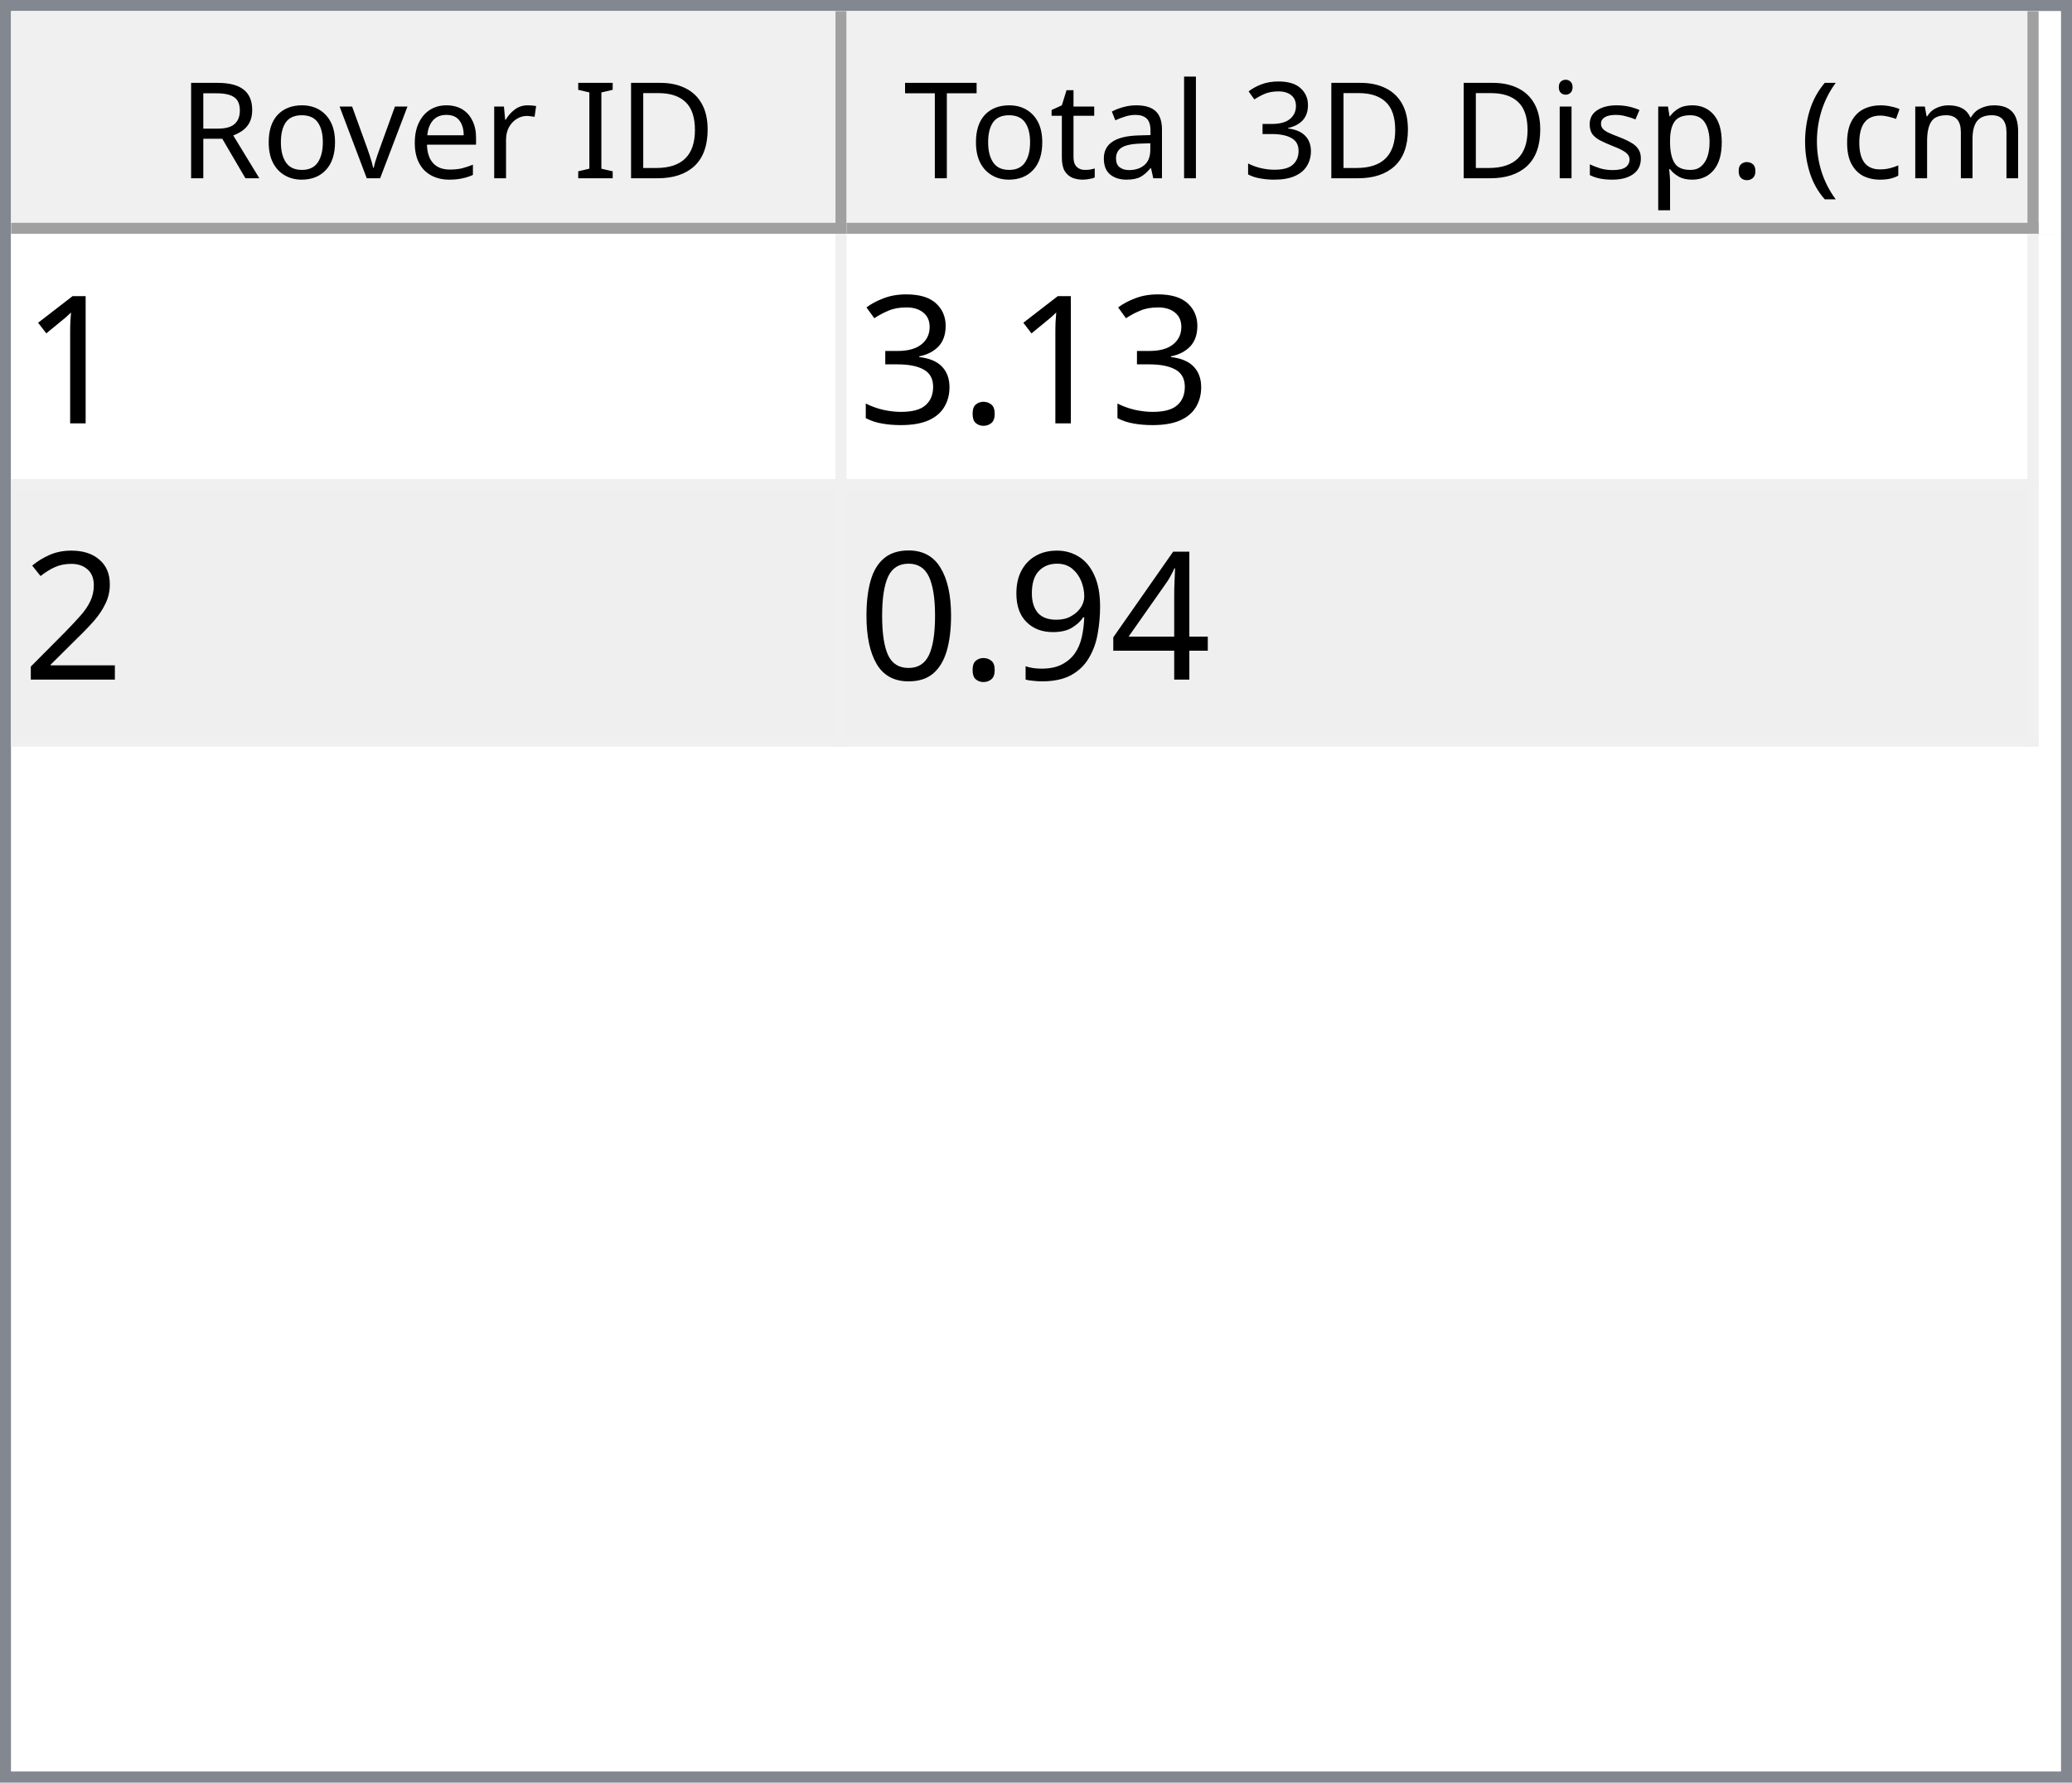
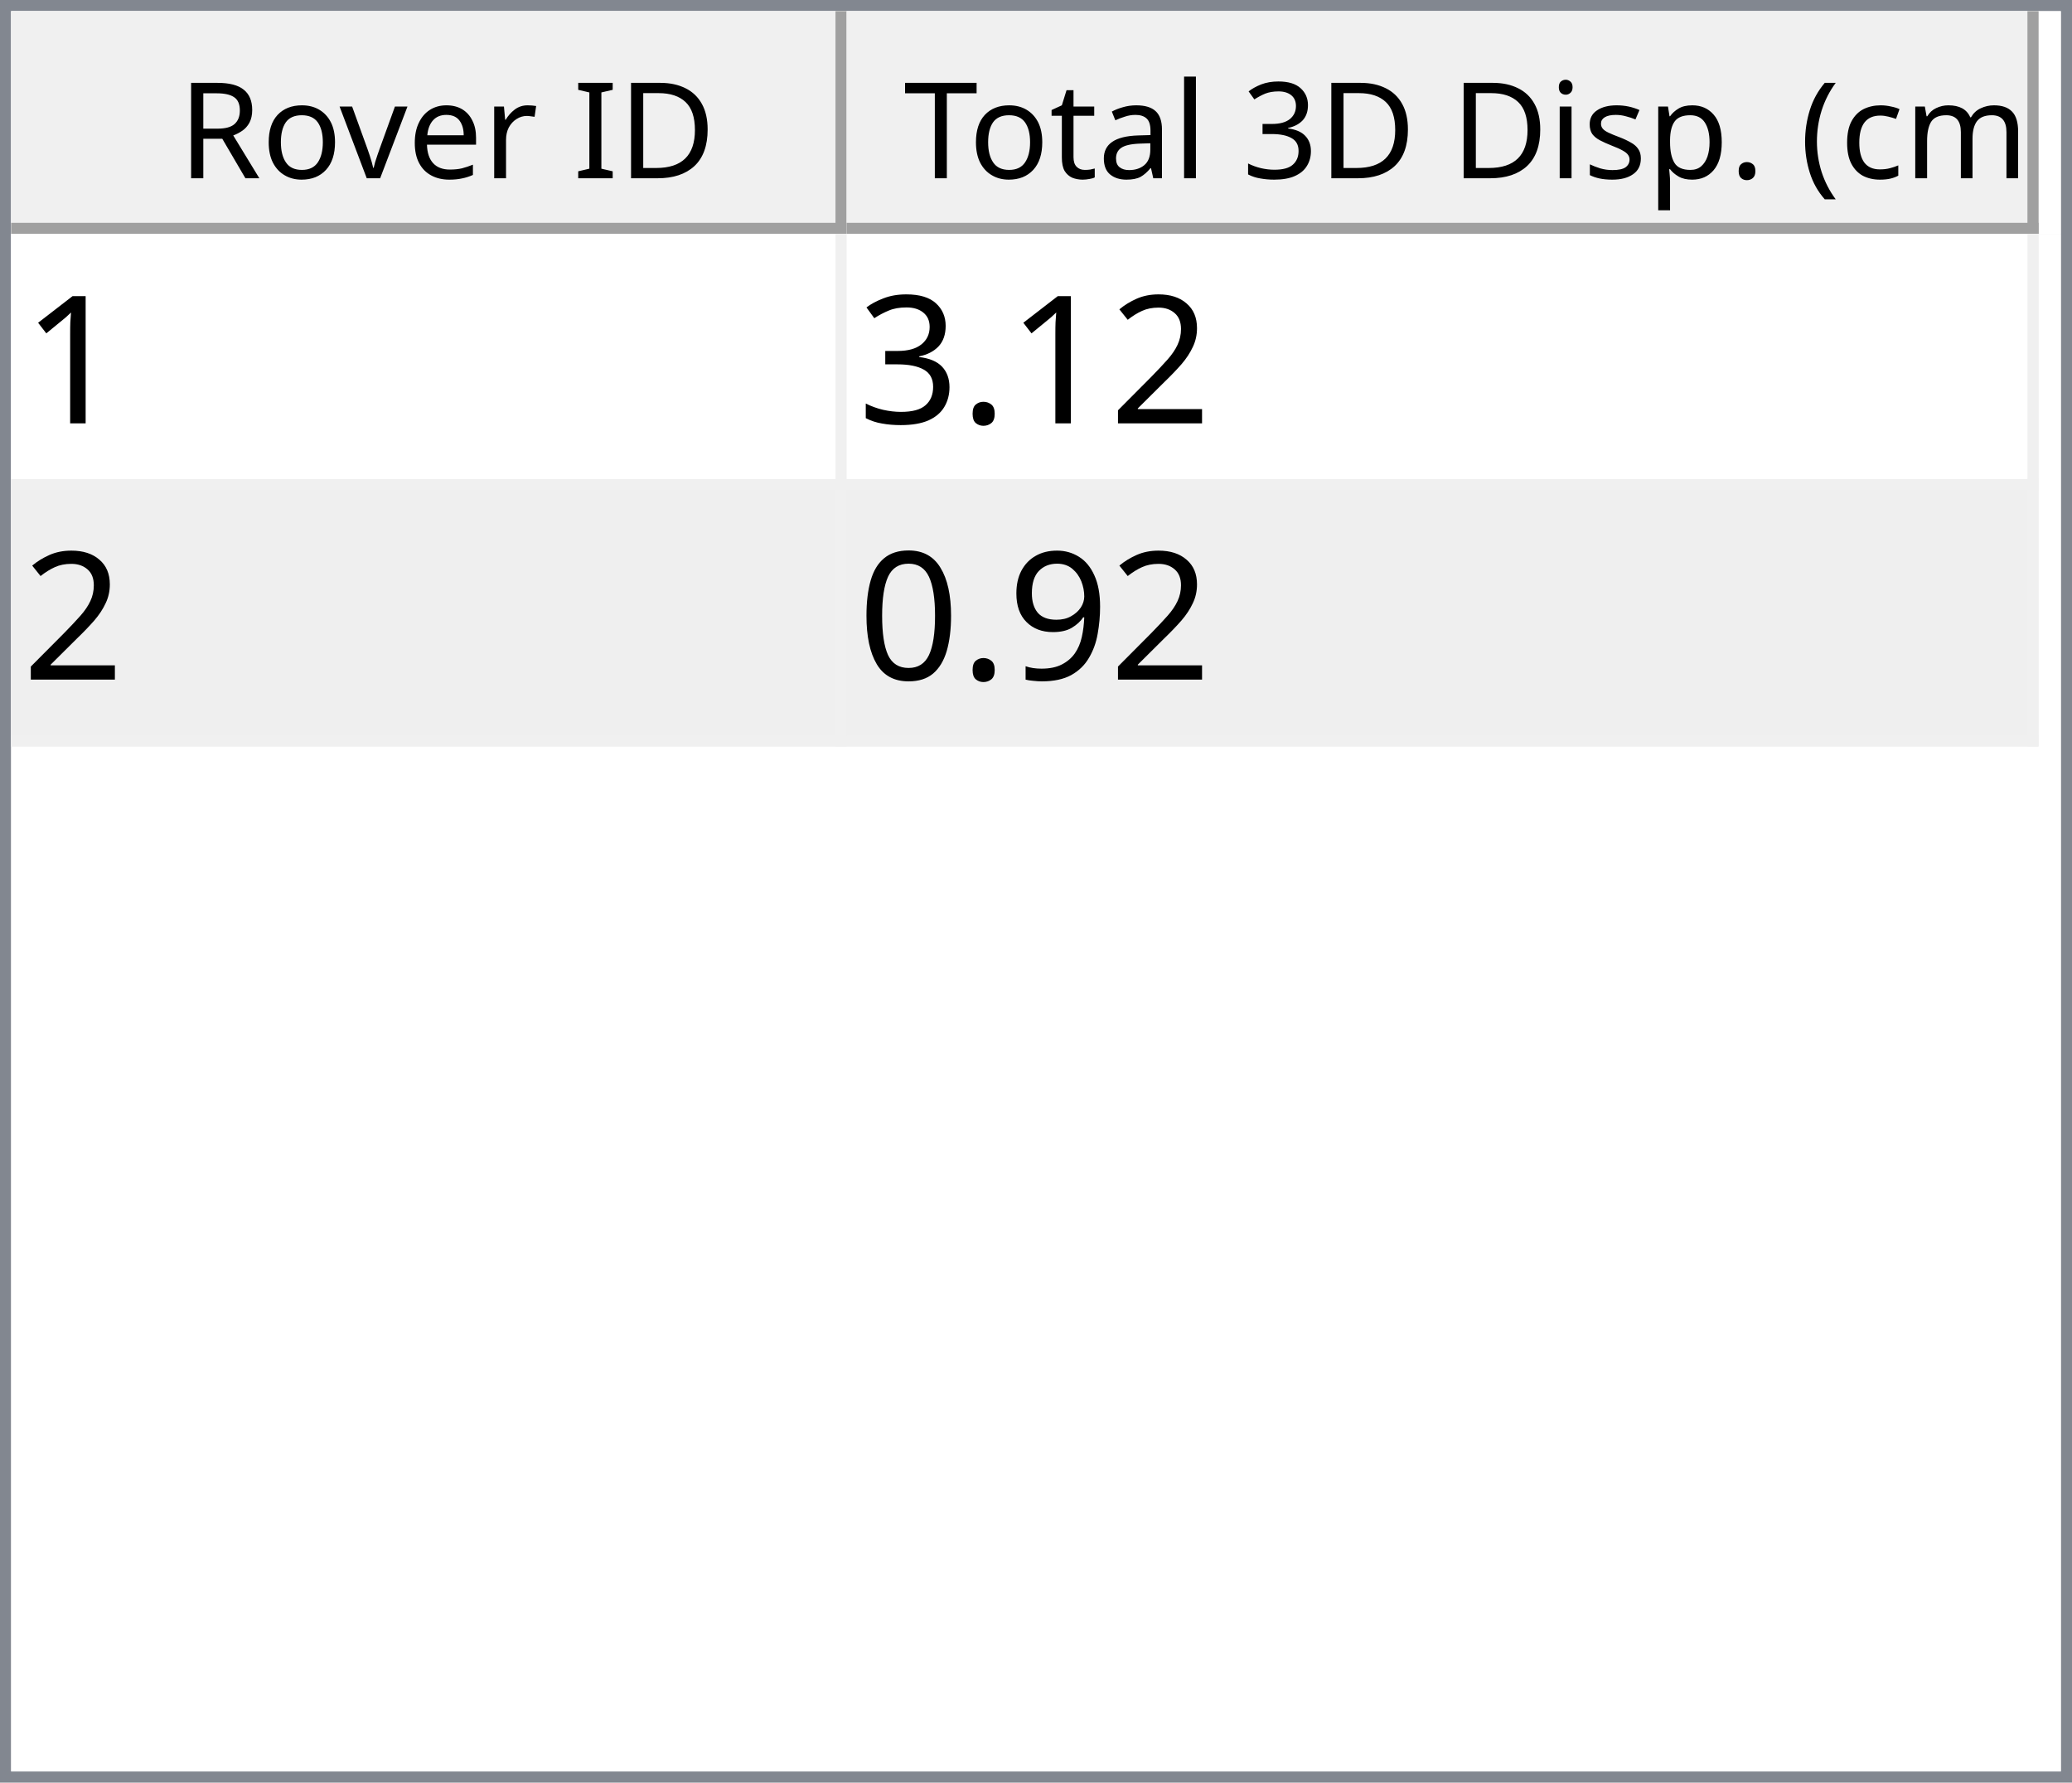
<svg xmlns="http://www.w3.org/2000/svg" style="fill-opacity:1; color-rendering:auto; color-interpolation:auto; text-rendering:auto; stroke:black; stroke-linecap:square; stroke-miterlimit:10; shape-rendering:auto; stroke-opacity:1; fill:black; stroke-dasharray:none; font-weight:normal; stroke-width:1; font-family:'Dialog'; font-style:normal; stroke-linejoin:miter; font-size:12px; stroke-dashoffset:0; image-rendering:auto;" width="186" height="160">
  <defs id="genericDefs" />
  <g>
    <defs id="defs1">
      <clipPath clipPathUnits="userSpaceOnUse" id="clipPath1">
        <path d="M0 0 L186 0 L186 160 L0 160 L0 0 Z" />
      </clipPath>
      <clipPath clipPathUnits="userSpaceOnUse" id="clipPath2">
        <path d="M0 0 L0 160 L186 160 L186 0 Z" />
      </clipPath>
      <clipPath clipPathUnits="userSpaceOnUse" id="clipPath3">
        <path d="M0 0 L0 20 L184 20 L184 0 Z" />
      </clipPath>
      <clipPath clipPathUnits="userSpaceOnUse" id="clipPath4">
        <path d="M0 0 L0 20 L75 20 L75 0 Z" />
      </clipPath>
      <clipPath clipPathUnits="userSpaceOnUse" id="clipPath5">
        <path d="M1 1 L1 19 L74 19 L74 1 Z" />
      </clipPath>
      <clipPath clipPathUnits="userSpaceOnUse" id="clipPath6">
        <path d="M0 0 L0 18 L73 18 L73 0 Z" />
      </clipPath>
      <clipPath clipPathUnits="userSpaceOnUse" id="clipPath7">
        <path d="M-0.5 -0.5 L-0.5 19.5 L74.5 19.5 L74.5 -0.5 Z" />
      </clipPath>
      <clipPath clipPathUnits="userSpaceOnUse" id="clipPath8">
        <path d="M0 0 L0 20 L107 20 L107 0 Z" />
      </clipPath>
      <clipPath clipPathUnits="userSpaceOnUse" id="clipPath9">
        <path d="M1 1 L1 19 L106 19 L106 1 Z" />
      </clipPath>
      <clipPath clipPathUnits="userSpaceOnUse" id="clipPath10">
        <path d="M0 0 L0 18 L105 18 L105 0 Z" />
      </clipPath>
      <clipPath clipPathUnits="userSpaceOnUse" id="clipPath11">
        <path d="M-0.5 -0.5 L-0.5 19.5 L106.5 19.5 L106.5 -0.5 Z" />
      </clipPath>
      <clipPath clipPathUnits="userSpaceOnUse" id="clipPath12">
        <path d="M0 0 L0 138 L184 138 L184 0 Z" />
      </clipPath>
      <clipPath clipPathUnits="userSpaceOnUse" id="clipPath13">
        <path d="M0 0 L0 46 L182 46 L182 0 Z" />
      </clipPath>
      <clipPath clipPathUnits="userSpaceOnUse" id="clipPath14">
        <path d="M-0.5 -0.5 L-0.5 45.5 L181.5 45.5 L181.5 -0.5 Z" />
      </clipPath>
      <clipPath clipPathUnits="userSpaceOnUse" id="clipPath15">
        <path d="M0 0 L0 22 L74 22 L74 0 Z" />
      </clipPath>
      <clipPath clipPathUnits="userSpaceOnUse" id="clipPath16">
        <path d="M0 0 L0 22 L106 22 L106 0 Z" />
      </clipPath>
      <font horiz-adv-x="64.551" id="font1">
        <font-face ascent="107.91" descent="25.098" units-per-em="100" style="font-style:normal; font-family:Segoe UI; font-weight:normal;" />
        <missing-glyph horiz-adv-x="64.551" d="M8.109 0 L8.109 68.266 L56.453 68.266 L56.453 0 L8.109 0 ZM15.328 7.234 L49.219 7.234 L49.219 61.031 L15.328 61.031 L15.328 7.234 Z" />
        <glyph unicode="D" horiz-adv-x="70.117" d="M9.188 0 L9.188 70.016 L28.516 70.016 Q65.531 70.016 65.531 35.891 Q65.531 19.672 55.25 9.836 Q44.969 0 27.734 0 L9.188 0 ZM17.391 62.594 L17.391 7.422 L27.828 7.422 Q41.609 7.422 49.273 14.797 Q56.938 22.172 56.938 35.688 Q56.938 62.594 28.328 62.594 L17.391 62.594 Z" />
        <glyph unicode="I" horiz-adv-x="26.611" d="M17.391 0 L9.188 0 L9.188 70.016 L17.391 70.016 L17.391 0 Z" />
        <glyph unicode=" " horiz-adv-x="27.393" d="" />
        <glyph unicode="r" horiz-adv-x="34.766" d="M34.188 41.891 Q32.078 43.5 28.125 43.5 Q23 43.5 19.555 38.672 Q16.109 33.844 16.109 25.484 L16.109 0 L8.109 0 L8.109 50 L16.109 50 L16.109 39.703 L16.312 39.703 Q18.016 44.969 21.531 47.922 Q25.047 50.875 29.391 50.875 Q32.516 50.875 34.188 50.203 L34.188 41.891 Z" />
        <glyph unicode="e" horiz-adv-x="52.295" d="M48.297 23 L12.984 23 Q13.188 14.656 17.484 10.109 Q21.781 5.562 29.297 5.562 Q37.75 5.562 44.828 11.141 L44.828 3.609 Q38.234 -1.172 27.391 -1.172 Q16.797 -1.172 10.742 5.641 Q4.688 12.453 4.688 24.812 Q4.688 36.469 11.305 43.82 Q17.922 51.172 27.734 51.172 Q37.547 51.172 42.922 44.828 Q48.297 38.484 48.297 27.203 L48.297 23 ZM40.094 29.781 Q40.047 36.719 36.75 40.578 Q33.453 44.438 27.594 44.438 Q21.922 44.438 17.969 40.383 Q14.016 36.328 13.094 29.781 L40.094 29.781 Z" />
        <glyph unicode="v" horiz-adv-x="47.9" d="M47.406 50 L27.484 0 L19.625 0 L0.688 50 L9.469 50 L22.172 13.672 Q23.578 9.672 23.922 6.688 L24.125 6.688 Q24.609 10.453 25.688 13.484 L38.969 50 L47.406 50 Z" />
        <glyph unicode="o" horiz-adv-x="58.594" d="M29 -1.172 Q17.922 -1.172 11.305 5.836 Q4.688 12.844 4.688 24.422 Q4.688 37.016 11.57 44.094 Q18.453 51.172 30.172 51.172 Q41.359 51.172 47.633 44.289 Q53.906 37.406 53.906 25.203 Q53.906 13.234 47.141 6.031 Q40.375 -1.172 29 -1.172 ZM29.594 44.438 Q21.875 44.438 17.383 39.188 Q12.891 33.938 12.891 24.703 Q12.891 15.828 17.43 10.695 Q21.969 5.562 29.594 5.562 Q37.359 5.562 41.531 10.594 Q45.703 15.625 45.703 24.906 Q45.703 34.281 41.531 39.359 Q37.359 44.438 29.594 44.438 Z" />
        <glyph unicode="R" horiz-adv-x="59.814" d="M59.375 0 L49.609 0 L37.891 19.625 Q36.281 22.359 34.766 24.289 Q33.25 26.219 31.664 27.438 Q30.078 28.656 28.25 29.219 Q26.422 29.781 24.125 29.781 L17.391 29.781 L17.391 0 L9.188 0 L9.188 70.016 L30.078 70.016 Q34.672 70.016 38.555 68.867 Q42.438 67.719 45.289 65.375 Q48.141 63.031 49.758 59.547 Q51.375 56.062 51.375 51.375 Q51.375 47.703 50.273 44.656 Q49.172 41.609 47.148 39.211 Q45.125 36.812 42.266 35.133 Q39.406 33.453 35.844 32.516 L35.844 32.328 Q37.594 31.547 38.891 30.547 Q40.188 29.547 41.359 28.18 Q42.531 26.812 43.68 25.078 Q44.828 23.344 46.234 21.047 L59.375 0 ZM17.391 62.594 L17.391 37.203 L28.516 37.203 Q31.594 37.203 34.203 38.133 Q36.812 39.062 38.719 40.797 Q40.625 42.531 41.703 45.047 Q42.781 47.562 42.781 50.688 Q42.781 56.297 39.141 59.445 Q35.5 62.594 28.609 62.594 L17.391 62.594 Z" />
        <glyph unicode=")" horiz-adv-x="30.176" d="M8.297 -15.922 L1.172 -15.922 Q16.406 2.344 16.406 26.812 Q16.406 51.469 1.078 70.016 L8.297 70.016 Q23.531 52.156 23.531 26.703 Q23.531 1.375 8.297 -15.922 Z" />
        <glyph unicode="m" horiz-adv-x="86.133" d="M79.109 0 L71.094 0 L71.094 28.719 Q71.094 37.016 68.531 40.727 Q65.969 44.438 59.906 44.438 Q54.781 44.438 51.195 39.75 Q47.609 35.062 47.609 28.516 L47.609 0 L39.594 0 L39.594 29.688 Q39.594 44.438 28.219 44.438 Q22.953 44.438 19.531 40.016 Q16.109 35.594 16.109 28.516 L16.109 0 L8.109 0 L8.109 50 L16.109 50 L16.109 42.094 L16.312 42.094 Q21.625 51.172 31.844 51.172 Q36.969 51.172 40.773 48.312 Q44.578 45.453 46 40.828 Q51.562 51.172 62.594 51.172 Q79.109 51.172 79.109 30.812 L79.109 0 Z" />
        <glyph unicode="c" horiz-adv-x="46.191" d="M42.188 2.297 Q36.422 -1.172 28.516 -1.172 Q17.828 -1.172 11.258 5.789 Q4.688 12.75 4.688 23.828 Q4.688 36.188 11.766 43.68 Q18.844 51.172 30.672 51.172 Q37.25 51.172 42.281 48.734 L42.281 40.531 Q36.719 44.438 30.375 44.438 Q22.703 44.438 17.797 38.945 Q12.891 33.453 12.891 24.516 Q12.891 15.719 17.508 10.641 Q22.125 5.562 29.891 5.562 Q36.422 5.562 42.188 9.906 L42.188 2.297 Z" />
        <glyph unicode="(" horiz-adv-x="30.176" d="M29.109 -15.922 L21.969 -15.922 Q6.844 1.375 6.844 26.703 Q6.844 52.156 21.969 70.016 L29.203 70.016 Q13.875 51.469 13.875 26.812 Q13.875 2.344 29.109 -15.922 Z" />
        <glyph unicode="." horiz-adv-x="21.68" d="M10.891 -1.078 Q8.641 -1.078 7.055 0.539 Q5.469 2.156 5.469 4.391 Q5.469 6.641 7.055 8.273 Q8.641 9.906 10.891 9.906 Q13.188 9.906 14.797 8.273 Q16.406 6.641 16.406 4.391 Q16.406 2.156 14.797 0.539 Q13.188 -1.078 10.891 -1.078 Z" />
        <glyph unicode="p" horiz-adv-x="58.789" d="M16.312 7.234 L16.109 7.234 L16.109 -23 L8.109 -23 L8.109 50 L16.109 50 L16.109 41.219 L16.312 41.219 Q22.219 51.172 33.594 51.172 Q43.266 51.172 48.688 44.461 Q54.109 37.75 54.109 26.469 Q54.109 13.922 48 6.375 Q41.891 -1.172 31.297 -1.172 Q21.578 -1.172 16.312 7.234 ZM16.109 27.391 L16.109 20.406 Q16.109 14.203 20.141 9.883 Q24.172 5.562 30.375 5.562 Q37.641 5.562 41.773 11.133 Q45.906 16.703 45.906 26.609 Q45.906 34.969 42.047 39.703 Q38.188 44.438 31.594 44.438 Q24.609 44.438 20.359 39.578 Q16.109 34.719 16.109 27.391 Z" />
        <glyph unicode="s" horiz-adv-x="42.432" d="M5.078 1.812 L5.078 10.406 Q11.625 5.562 19.484 5.562 Q30.031 5.562 30.031 12.594 Q30.031 14.594 29.125 15.992 Q28.219 17.391 26.68 18.461 Q25.141 19.531 23.07 20.383 Q21 21.234 18.609 22.172 Q15.281 23.484 12.766 24.828 Q10.25 26.172 8.57 27.859 Q6.891 29.547 6.031 31.695 Q5.172 33.844 5.172 36.719 Q5.172 40.234 6.789 42.945 Q8.406 45.656 11.086 47.484 Q13.766 49.312 17.211 50.242 Q20.656 51.172 24.312 51.172 Q30.812 51.172 35.938 48.922 L35.938 40.828 Q30.422 44.438 23.25 44.438 Q21 44.438 19.195 43.922 Q17.391 43.406 16.094 42.477 Q14.797 41.547 14.086 40.258 Q13.375 38.969 13.375 37.406 Q13.375 35.453 14.086 34.133 Q14.797 32.812 16.164 31.789 Q17.531 30.766 19.484 29.938 Q21.438 29.109 23.922 28.125 Q27.25 26.859 29.883 25.516 Q32.516 24.172 34.375 22.484 Q36.234 20.797 37.234 18.602 Q38.234 16.406 38.234 13.375 Q38.234 9.672 36.602 6.938 Q34.969 4.203 32.234 2.398 Q29.5 0.594 25.93 -0.289 Q22.359 -1.172 18.453 -1.172 Q10.75 -1.172 5.078 1.812 Z" />
        <glyph unicode="i" horiz-adv-x="24.219" d="M12.203 62.703 Q10.062 62.703 8.547 64.164 Q7.031 65.625 7.031 67.875 Q7.031 70.125 8.547 71.609 Q10.062 73.094 12.203 73.094 Q14.406 73.094 15.945 71.609 Q17.484 70.125 17.484 67.875 Q17.484 65.719 15.945 64.211 Q14.406 62.703 12.203 62.703 ZM16.109 0 L8.109 0 L8.109 50 L16.109 50 L16.109 0 Z" />
        <glyph unicode="3" horiz-adv-x="53.906" d="M46.531 19.828 Q46.531 15.094 44.75 11.211 Q42.969 7.328 39.719 4.57 Q36.469 1.812 31.93 0.297 Q27.391 -1.219 21.922 -1.219 Q11.922 -1.219 6 2.594 L6 11.188 Q13.094 5.609 22.219 5.609 Q25.875 5.609 28.828 6.539 Q31.781 7.469 33.906 9.227 Q36.031 10.984 37.18 13.477 Q38.328 15.969 38.328 19.094 Q38.328 32.812 18.797 32.812 L12.984 32.812 L12.984 39.594 L18.5 39.594 Q35.797 39.594 35.797 52.484 Q35.797 64.406 22.609 64.406 Q15.188 64.406 8.688 59.422 L8.688 67.188 Q15.375 71.188 24.609 71.188 Q29 71.188 32.57 69.969 Q36.141 68.75 38.68 66.555 Q41.219 64.359 42.609 61.281 Q44 58.203 44 54.5 Q44 40.672 30.031 36.719 L30.031 36.531 Q33.594 36.141 36.625 34.797 Q39.656 33.453 41.852 31.305 Q44.047 29.156 45.289 26.25 Q46.531 23.344 46.531 19.828 Z" />
        <glyph unicode="l" horiz-adv-x="24.219" d="M16.109 0 L8.109 0 L8.109 74.031 L16.109 74.031 L16.109 0 Z" />
        <glyph unicode="a" horiz-adv-x="50.879" d="M43.891 0 L35.891 0 L35.891 7.812 L35.688 7.812 Q30.469 -1.172 20.312 -1.172 Q12.844 -1.172 8.617 2.781 Q4.391 6.734 4.391 13.281 Q4.391 27.297 20.906 29.594 L35.891 31.688 Q35.891 44.438 25.594 44.438 Q16.547 44.438 9.281 38.281 L9.281 46.484 Q16.656 51.172 26.266 51.172 Q43.891 51.172 43.891 32.516 L43.891 0 ZM35.891 25.297 L23.828 23.641 Q18.266 22.859 15.43 20.875 Q12.594 18.891 12.594 13.875 Q12.594 10.203 15.211 7.883 Q17.828 5.562 22.172 5.562 Q28.125 5.562 32.008 9.742 Q35.891 13.922 35.891 20.312 L35.891 25.297 Z" />
        <glyph unicode="t" horiz-adv-x="33.887" d="M31.297 0.484 Q28.469 -1.078 23.828 -1.078 Q10.688 -1.078 10.688 13.578 L10.688 43.172 L2.094 43.172 L2.094 50 L10.688 50 L10.688 62.203 L18.703 64.797 L18.703 50 L31.297 50 L31.297 43.172 L18.703 43.172 L18.703 14.984 Q18.703 9.969 20.414 7.82 Q22.125 5.672 26.078 5.672 Q29.109 5.672 31.297 7.328 L31.297 0.484 Z" />
        <glyph unicode="T" horiz-adv-x="52.393" d="M50.594 62.594 L30.375 62.594 L30.375 0 L22.172 0 L22.172 62.594 L2 62.594 L2 70.016 L50.594 70.016 L50.594 62.594 Z" />
      </font>
      <font horiz-adv-x="75.0" id="font2">
        <font-face ascent="100.537" descent="21.973" units-per-em="100" style="font-style:normal; font-family:sans-serif; font-weight:normal;" />
        <missing-glyph horiz-adv-x="75.0" d="M12.5 0 L12.5 62.5 L62.5 62.5 L62.5 0 L12.5 0 ZM14.062 1.562 L60.938 1.562 L60.938 60.938 L14.062 60.938 L14.062 1.562 Z" />
        <glyph unicode="1" horiz-adv-x="55.615" d="M37.25 0 L28.469 0 L28.469 56 Q25.297 52.984 20.141 49.953 Q14.984 46.922 10.891 45.406 L10.891 53.906 Q18.266 57.375 23.781 62.305 Q29.297 67.234 31.594 71.875 L37.25 71.875 L37.25 0 Z" />
+         <glyph unicode="2" horiz-adv-x="55.615" d="M50.344 8.453 L50.344 0 L3.031 0 Q2.938 3.172 4.047 6.109 Q5.859 10.938 9.836 15.625 Q13.812 20.312 21.344 26.469 Q33.016 36.031 37.117 41.625 Q41.219 47.219 41.219 52.203 Q41.219 57.422 37.477 61.008 Q33.734 64.594 27.734 64.594 Q21.391 64.594 17.578 60.789 Q13.766 56.984 13.719 50.25 L4.688 51.172 Q5.609 61.281 11.664 66.578 Q17.719 71.875 27.938 71.875 Q38.234 71.875 44.242 66.164 Q50.25 60.453 50.25 52 Q50.25 47.703 48.492 43.555 Q46.734 39.406 42.656 34.812 Q38.578 30.219 29.109 22.219 Q21.188 15.578 18.945 13.211 Q16.703 10.844 15.234 8.453 L50.344 8.453 Z" />
        <glyph unicode="." horiz-adv-x="27.783" d="M9.078 0 L9.078 10.016 L19.094 10.016 L19.094 0 L9.078 0 Z" />
        <glyph unicode="3" horiz-adv-x="55.615" d="M4.203 18.891 L12.984 20.062 Q14.5 12.594 18.141 9.297 Q21.781 6 27 6 Q33.203 6 37.477 10.297 Q41.75 14.594 41.75 20.953 Q41.75 27 37.797 30.93 Q33.844 34.859 27.734 34.859 Q25.25 34.859 21.531 33.891 L22.516 41.609 Q23.391 41.5 23.922 41.5 Q29.547 41.5 34.039 44.43 Q38.531 47.359 38.531 53.469 Q38.531 58.297 35.258 61.477 Q31.984 64.656 26.812 64.656 Q21.688 64.656 18.266 61.43 Q14.844 58.203 13.875 51.766 L5.078 53.328 Q6.688 62.156 12.398 67.016 Q18.109 71.875 26.609 71.875 Q32.469 71.875 37.398 69.359 Q42.328 66.844 44.945 62.5 Q47.562 58.156 47.562 53.266 Q47.562 48.641 45.07 44.828 Q42.578 41.016 37.703 38.766 Q44.047 37.312 47.562 32.695 Q51.078 28.078 51.078 21.141 Q51.078 11.766 44.242 5.25 Q37.406 -1.266 26.953 -1.266 Q17.531 -1.266 11.305 4.352 Q5.078 9.969 4.203 18.891 Z" />
-         <glyph unicode="2" horiz-adv-x="55.615" d="M50.344 8.453 L50.344 0 L3.031 0 Q2.938 3.172 4.047 6.109 Q5.859 10.938 9.836 15.625 Q13.812 20.312 21.344 26.469 Q33.016 36.031 37.117 41.625 Q41.219 47.219 41.219 52.203 Q41.219 57.422 37.477 61.008 Q33.734 64.594 27.734 64.594 Q21.391 64.594 17.578 60.789 Q13.766 56.984 13.719 50.25 L4.688 51.172 Q5.609 61.281 11.664 66.578 Q17.719 71.875 27.938 71.875 Q38.234 71.875 44.242 66.164 Q50.25 60.453 50.25 52 Q50.25 47.703 48.492 43.555 Q46.734 39.406 42.656 34.812 Q38.578 30.219 29.109 22.219 Q21.188 15.578 18.945 13.211 Q16.703 10.844 15.234 8.453 L50.344 8.453 Z" />
-         <glyph unicode="4" horiz-adv-x="55.615" d="M32.328 0 L32.328 17.141 L1.266 17.141 L1.266 25.203 L33.938 71.578 L41.109 71.578 L41.109 25.203 L50.781 25.203 L50.781 17.141 L41.109 17.141 L41.109 0 L32.328 0 ZM32.328 25.203 L32.328 57.469 L9.906 25.203 L32.328 25.203 Z" />
        <glyph unicode="9" horiz-adv-x="55.615" d="M5.469 16.547 L13.922 17.328 Q14.984 11.375 18.016 8.688 Q21.047 6 25.781 6 Q29.828 6 32.883 7.859 Q35.938 9.719 37.891 12.82 Q39.844 15.922 41.164 21.195 Q42.484 26.469 42.484 31.938 Q42.484 32.516 42.438 33.688 Q39.797 29.5 35.234 26.883 Q30.672 24.266 25.344 24.266 Q16.453 24.266 10.305 30.711 Q4.156 37.156 4.156 47.703 Q4.156 58.594 10.578 65.234 Q17 71.875 26.656 71.875 Q33.641 71.875 39.43 68.117 Q45.219 64.359 48.219 57.398 Q51.219 50.438 51.219 37.25 Q51.219 23.531 48.242 15.406 Q45.266 7.281 39.383 3.031 Q33.5 -1.219 25.594 -1.219 Q17.188 -1.219 11.867 3.445 Q6.547 8.109 5.469 16.547 ZM41.453 48.141 Q41.453 55.719 37.43 60.156 Q33.406 64.594 27.734 64.594 Q21.875 64.594 17.531 59.812 Q13.188 55.031 13.188 47.406 Q13.188 40.578 17.312 36.305 Q21.438 32.031 27.484 32.031 Q33.594 32.031 37.523 36.305 Q41.453 40.578 41.453 48.141 Z" />
        <glyph unicode="0" horiz-adv-x="55.615" d="M4.156 35.297 Q4.156 48 6.766 55.742 Q9.375 63.484 14.523 67.68 Q19.672 71.875 27.484 71.875 Q33.25 71.875 37.594 69.555 Q41.938 67.234 44.773 62.867 Q47.609 58.5 49.219 52.227 Q50.828 45.953 50.828 35.297 Q50.828 22.703 48.242 14.969 Q45.656 7.234 40.508 3.008 Q35.359 -1.219 27.484 -1.219 Q17.141 -1.219 11.234 6.203 Q4.156 15.141 4.156 35.297 ZM13.188 35.297 Q13.188 17.672 17.312 11.836 Q21.438 6 27.484 6 Q33.547 6 37.672 11.859 Q41.797 17.719 41.797 35.297 Q41.797 52.984 37.672 58.789 Q33.547 64.594 27.391 64.594 Q21.344 64.594 17.719 59.469 Q13.188 52.938 13.188 35.297 Z" />
      </font>
    </defs>
    <g style="fill:white; stroke:white;">
      <rect x="0" y="0" width="186" style="clip-path:url(#clipPath1); stroke:none;" height="160" />
    </g>
    <g style="fill:white; text-rendering:optimizeSpeed; color-rendering:optimizeSpeed; image-rendering:optimizeSpeed; shape-rendering:crispEdges; stroke:white; color-interpolation:sRGB;">
      <rect x="0" width="186" height="160" y="0" style="stroke:none;" />
      <path style="stroke:none;" d="M0 160 L186 160 L186 0 L0 0 Z" />
    </g>
    <g style="fill:rgb(240,240,240); font-family:'Segoe UI'; stroke:rgb(240,240,240);">
      <rect x="0" y="0" width="186" style="clip-path:url(#clipPath2); stroke:none;" height="160" />
    </g>
    <g style="fill:rgb(130,135,144); font-family:'Segoe UI'; stroke:rgb(130,135,144);">
      <path d="M0 0 L186 0 L186 160 L0 160 L0 0 ZM1 1 L185 1 L185 159 L1 159 L1 1 Z" style="fill-rule:evenodd; clip-path:url(#clipPath2); stroke:none;" />
    </g>
    <g style="fill:white; font-family:'Segoe UI'; stroke:white;" transform="translate(1,1)">
      <rect x="0" y="0" width="184" style="clip-path:url(#clipPath3); stroke:none;" height="20" />
    </g>
    <g style="fill:rgb(240,240,240); font-family:'Segoe UI'; stroke:rgb(240,240,240);" transform="translate(1,1)">
      <rect x="0" y="0" width="75" style="clip-path:url(#clipPath4); stroke:none;" height="20" />
    </g>
    <g style="font-family:'Segoe UI';" transform="translate(2,2)">
      <text x="14" xml:space="preserve" y="14" style="clip-path:url(#clipPath6); stroke:none;">Rover ID</text>
    </g>
    <g style="fill:rgb(160,160,160); font-family:'Segoe UI'; stroke:rgb(160,160,160); stroke-linejoin:bevel;" transform="translate(1.5,1.5)">
      <line x1="74" x2="74" y1="0" style="fill:none; clip-path:url(#clipPath7);" y2="19" />
    </g>
    <g style="fill:rgb(160,160,160); font-family:'Segoe UI'; stroke:rgb(160,160,160); stroke-linejoin:bevel;" transform="matrix(1,0,0,1,1,1) translate(0.5,0.5)">
      <line x1="0" x2="74" y1="19" style="fill:none; clip-path:url(#clipPath7);" y2="19" />
    </g>
    <g style="fill:rgb(240,240,240); font-family:'Segoe UI'; stroke:rgb(240,240,240);" transform="translate(76,1)">
      <rect x="0" y="0" width="107" style="clip-path:url(#clipPath8); stroke:none;" height="20" />
    </g>
    <g style="font-family:'Segoe UI';" transform="translate(77,2)">
      <text x="1" xml:space="preserve" y="14" style="clip-path:url(#clipPath10); stroke:none;"> Total 3D Disp. (cm)</text>
    </g>
    <g style="fill:rgb(160,160,160); font-family:'Segoe UI'; stroke:rgb(160,160,160); stroke-linejoin:bevel;" transform="translate(76.5,1.5)">
      <line x1="106" x2="106" y1="0" style="fill:none; clip-path:url(#clipPath11);" y2="19" />
    </g>
    <g style="fill:rgb(160,160,160); font-family:'Segoe UI'; stroke:rgb(160,160,160); stroke-linejoin:bevel;" transform="matrix(1,0,0,1,76,1) translate(0.5,0.5)">
      <line x1="0" x2="106" y1="19" style="fill:none; clip-path:url(#clipPath11);" y2="19" />
    </g>
    <g style="fill:white; font-family:'Segoe UI'; stroke:white;" transform="translate(1,21)">
      <rect x="0" y="0" width="184" style="clip-path:url(#clipPath12); stroke:none;" height="138" />
    </g>
    <g style="fill:rgb(240,240,240); font-size:16px; font-family:sans-serif; stroke:rgb(240,240,240);" transform="translate(1,21)">
      <rect x="0" y="0" width="182" style="clip-path:url(#clipPath13); stroke:none;" height="46" />
      <line transform="translate(0.5,0.5)" x1="0" x2="181" y1="22" style="clip-path:url(#clipPath14); fill:none; stroke-linejoin:bevel;" y2="22" />
    </g>
    <g transform="matrix(1,0,0,1,1,21) translate(0.5,0.5)" style="fill:rgb(240,240,240); font-size:16px; font-family:sans-serif; stroke:rgb(240,240,240); stroke-linejoin:bevel;">
      <line x1="0" x2="181" y1="45" style="fill:none; clip-path:url(#clipPath14);" y2="45" />
    </g>
    <g transform="matrix(1,0,0,1,1,21) translate(0.5,0.5)" style="fill:rgb(240,240,240); font-size:16px; font-family:sans-serif; stroke:rgb(240,240,240); stroke-linejoin:bevel;">
      <line x1="74" x2="74" y1="0" style="fill:none; clip-path:url(#clipPath14);" y2="45" />
    </g>
    <g transform="matrix(1,0,0,1,1,21) translate(0.5,0.5)" style="fill:rgb(240,240,240); font-size:16px; font-family:sans-serif; stroke:rgb(240,240,240); stroke-linejoin:bevel;">
      <line x1="181" x2="181" y1="0" style="fill:none; clip-path:url(#clipPath14);" y2="45" />
    </g>
    <g style="fill:white; font-size:16px; font-family:sans-serif; stroke:white;" transform="matrix(1,0,0,1,1,21)">
      <rect x="0" y="0" width="74" style="clip-path:url(#clipPath15); stroke:none;" height="22" />
      <text x="1" y="17" style="fill:black; clip-path:url(#clipPath15); stroke:none;" xml:space="preserve">1</text>
    </g>
    <g style="fill:white; font-size:16px; font-family:sans-serif; stroke:white;" transform="matrix(1,0,0,1,1,21) translate(75,0)">
      <rect x="0" y="0" width="106" style="clip-path:url(#clipPath16); stroke:none;" height="22" />
-       <text x="1" y="17" style="fill:black; clip-path:url(#clipPath16); stroke:none;" xml:space="preserve">3.13</text>
+       <text x="1" y="17" style="fill:black; clip-path:url(#clipPath16); stroke:none;" xml:space="preserve">3.12</text>
    </g>
    <g style="fill:rgb(239,239,239); font-size:16px; font-family:sans-serif; stroke:rgb(239,239,239);" transform="matrix(1,0,0,1,1,21) translate(0,23)">
      <rect x="0" y="0" width="74" style="clip-path:url(#clipPath15); stroke:none;" height="22" />
      <text x="1" y="17" style="fill:black; clip-path:url(#clipPath15); stroke:none;" xml:space="preserve">2</text>
    </g>
    <g style="fill:rgb(239,239,239); font-size:16px; font-family:sans-serif; stroke:rgb(239,239,239);" transform="matrix(1,0,0,1,1,21) translate(75,23)">
      <rect x="0" y="0" width="106" style="clip-path:url(#clipPath16); stroke:none;" height="22" />
-       <text x="1" y="17" style="fill:black; clip-path:url(#clipPath16); stroke:none;" xml:space="preserve">0.94</text>
+       <text x="1" y="17" style="fill:black; clip-path:url(#clipPath16); stroke:none;" xml:space="preserve">0.92</text>
    </g>
  </g>
</svg>
